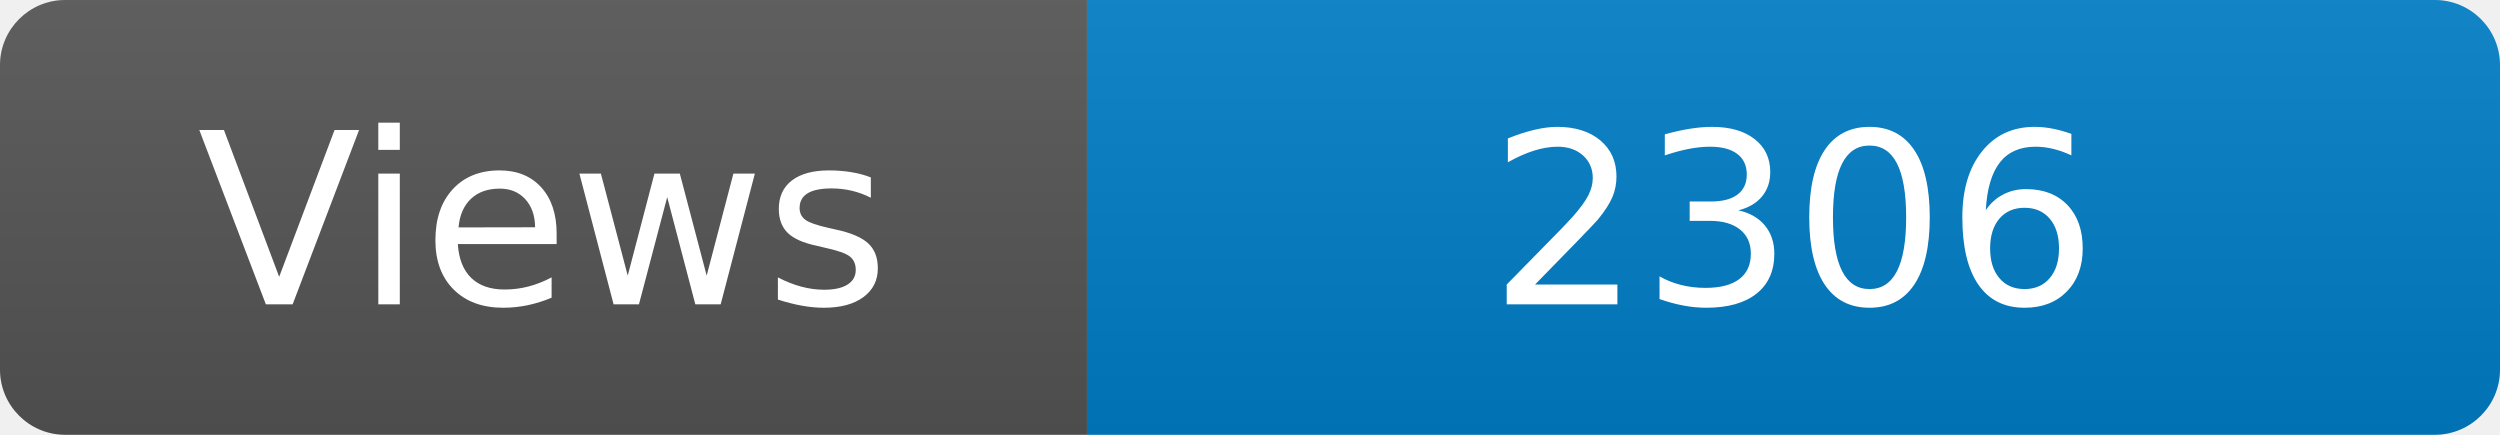
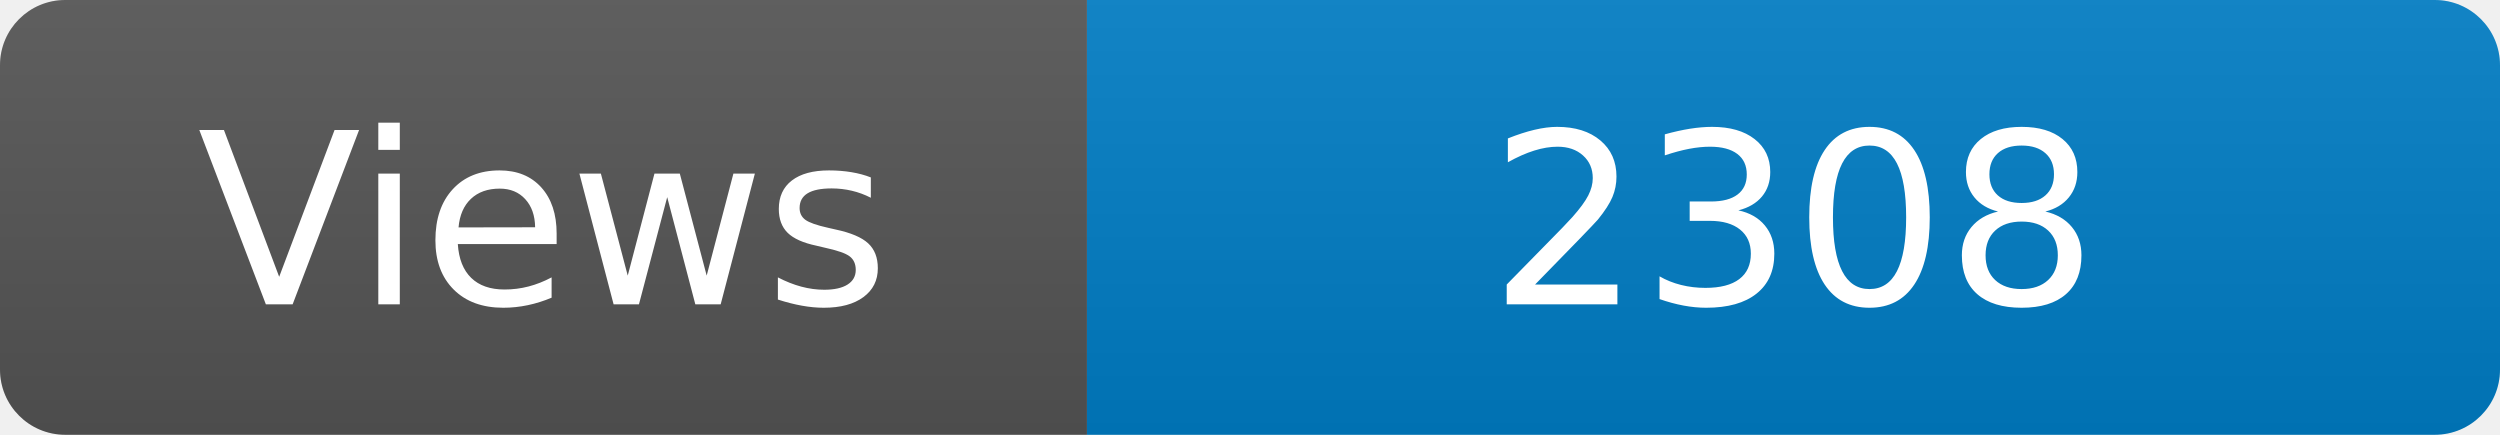
<svg xmlns="http://www.w3.org/2000/svg" width="115" height="20" role="img" aria-label="Maintained?: yes">
  <linearGradient id="s" x2="0" y2="100%">
    <stop offset="0" stop-color="#bbb" stop-opacity=".1" />
    <stop offset="1" stop-opacity=".1" />
  </linearGradient>
  <clipPath id="r">
    <rect width="115" height="20" rx="3" fill="#fff" />
  </clipPath>
  <g clip-path="url(#r)">
    <rect width="50" height="20" fill="#555" />
    <rect x="50" width="160" height="20" fill="#007ec6" />
    <rect width="115" height="20" fill="url(#s)" />
  </g>
  <g fill="#fff" text-anchor="middle" font-family="Verdana,Geneva,DejaVu Sans,sans-serif" font-size="110">
    <text x="250" y="140" transform="scale(.1)" fill="#fff">Views</text>
-     <text x="825" y="140" transform="scale(.1)" fill="#fff">2306</text>
+     <text x="825" y="140" transform="scale(.1)" fill="#fff">2308</text>
  </g>
</svg>
